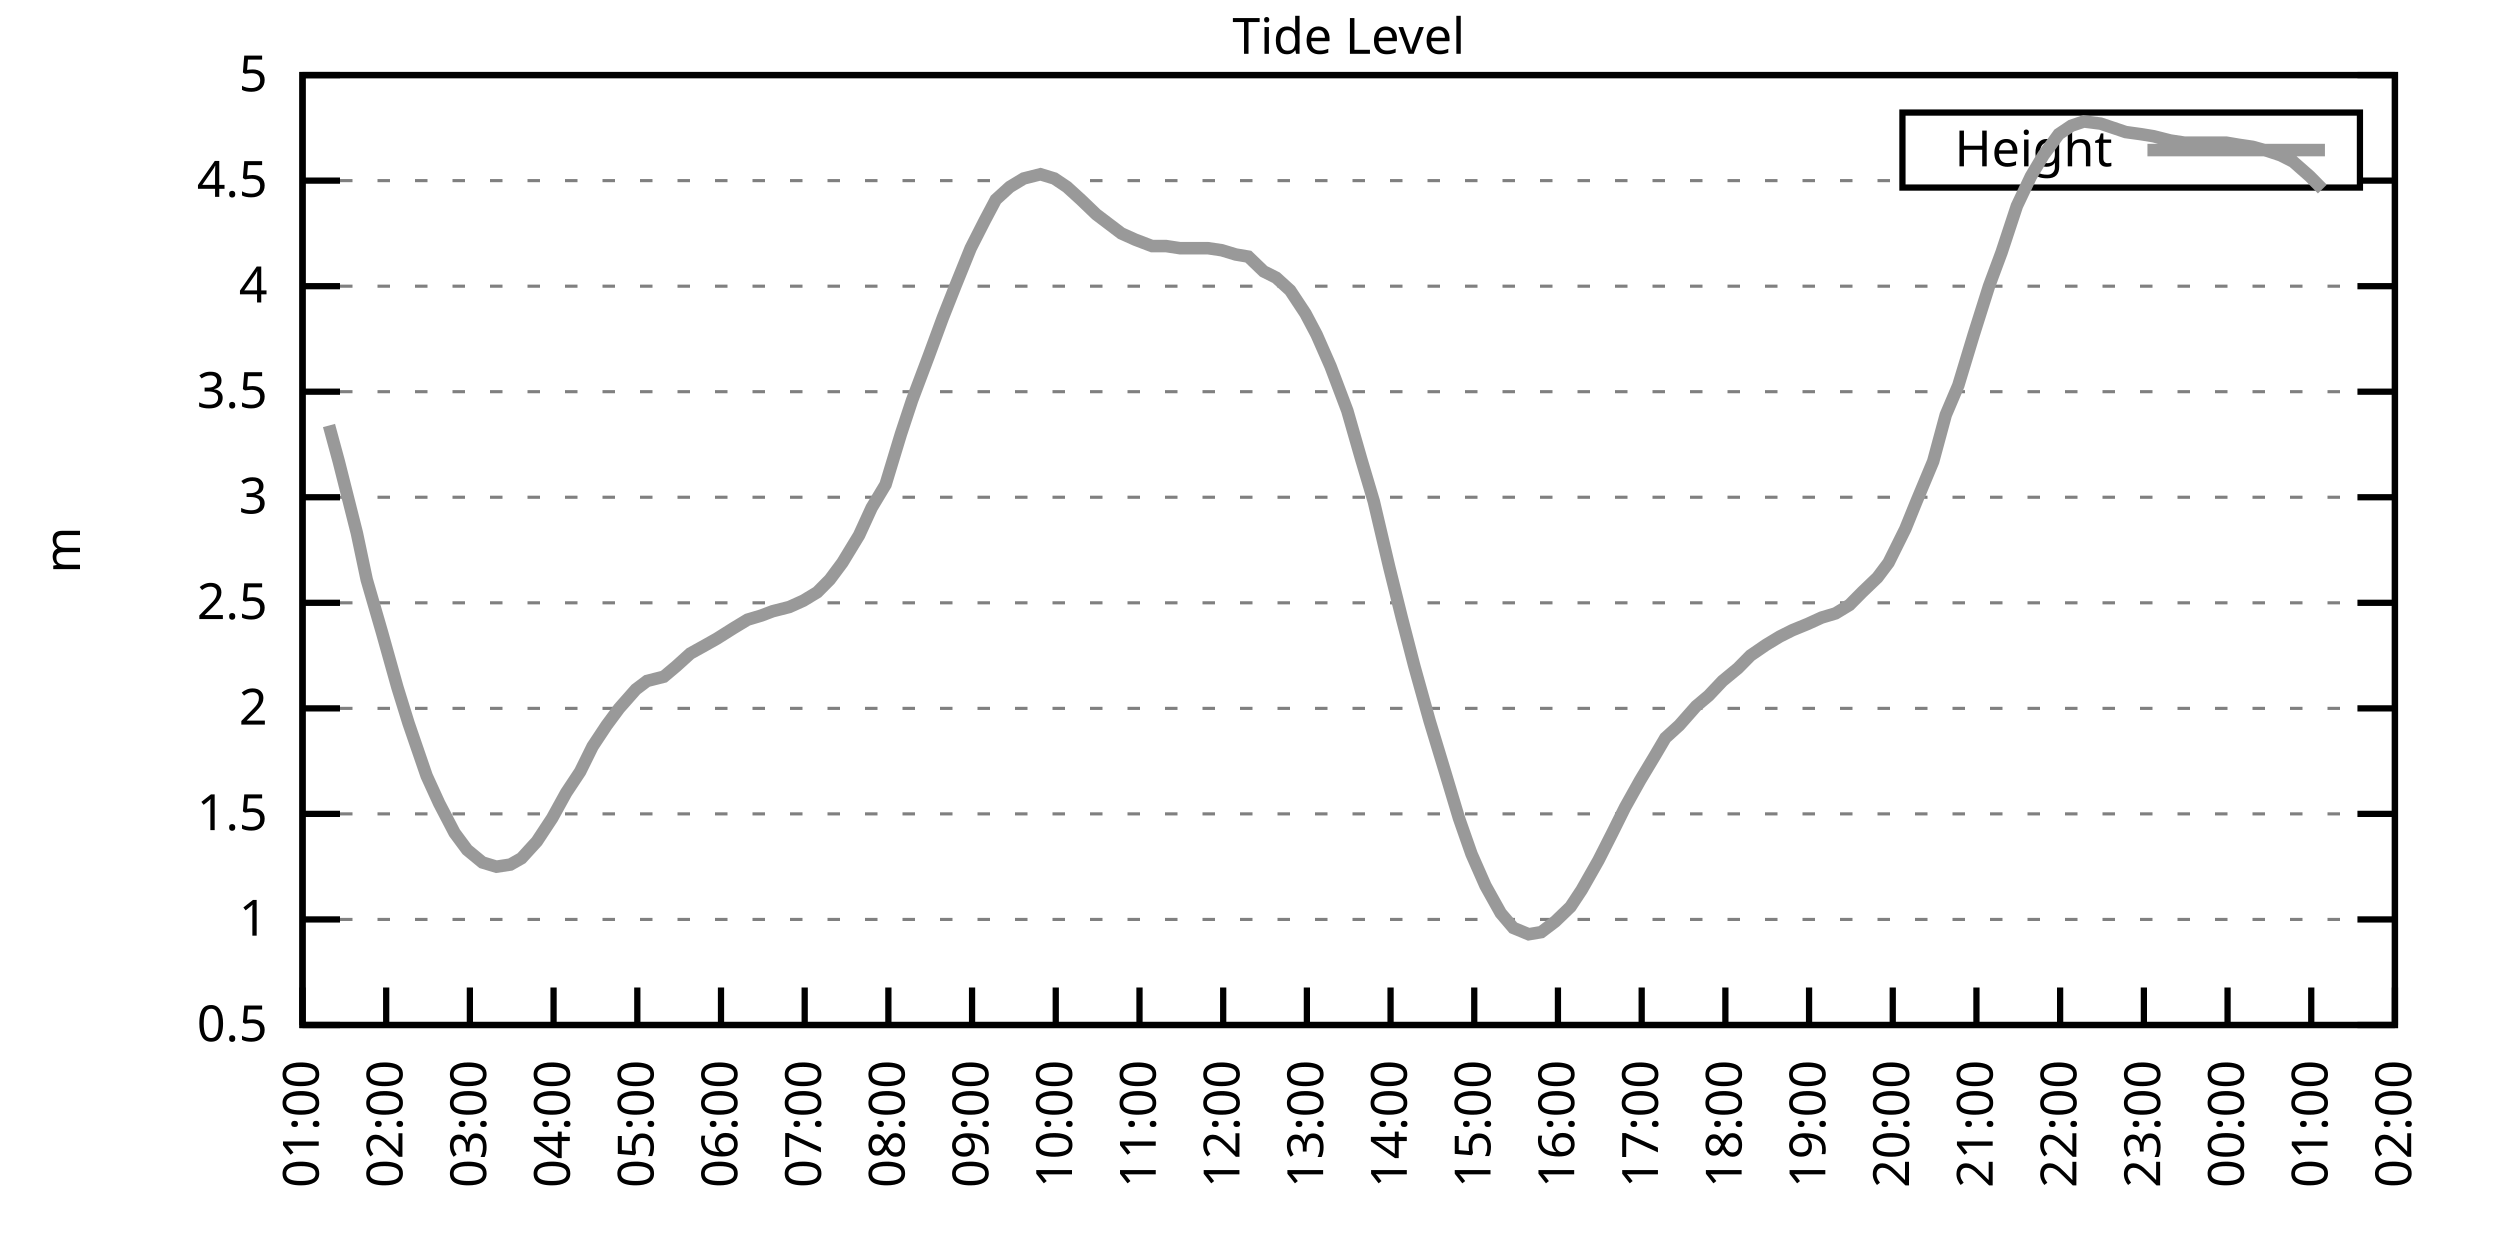
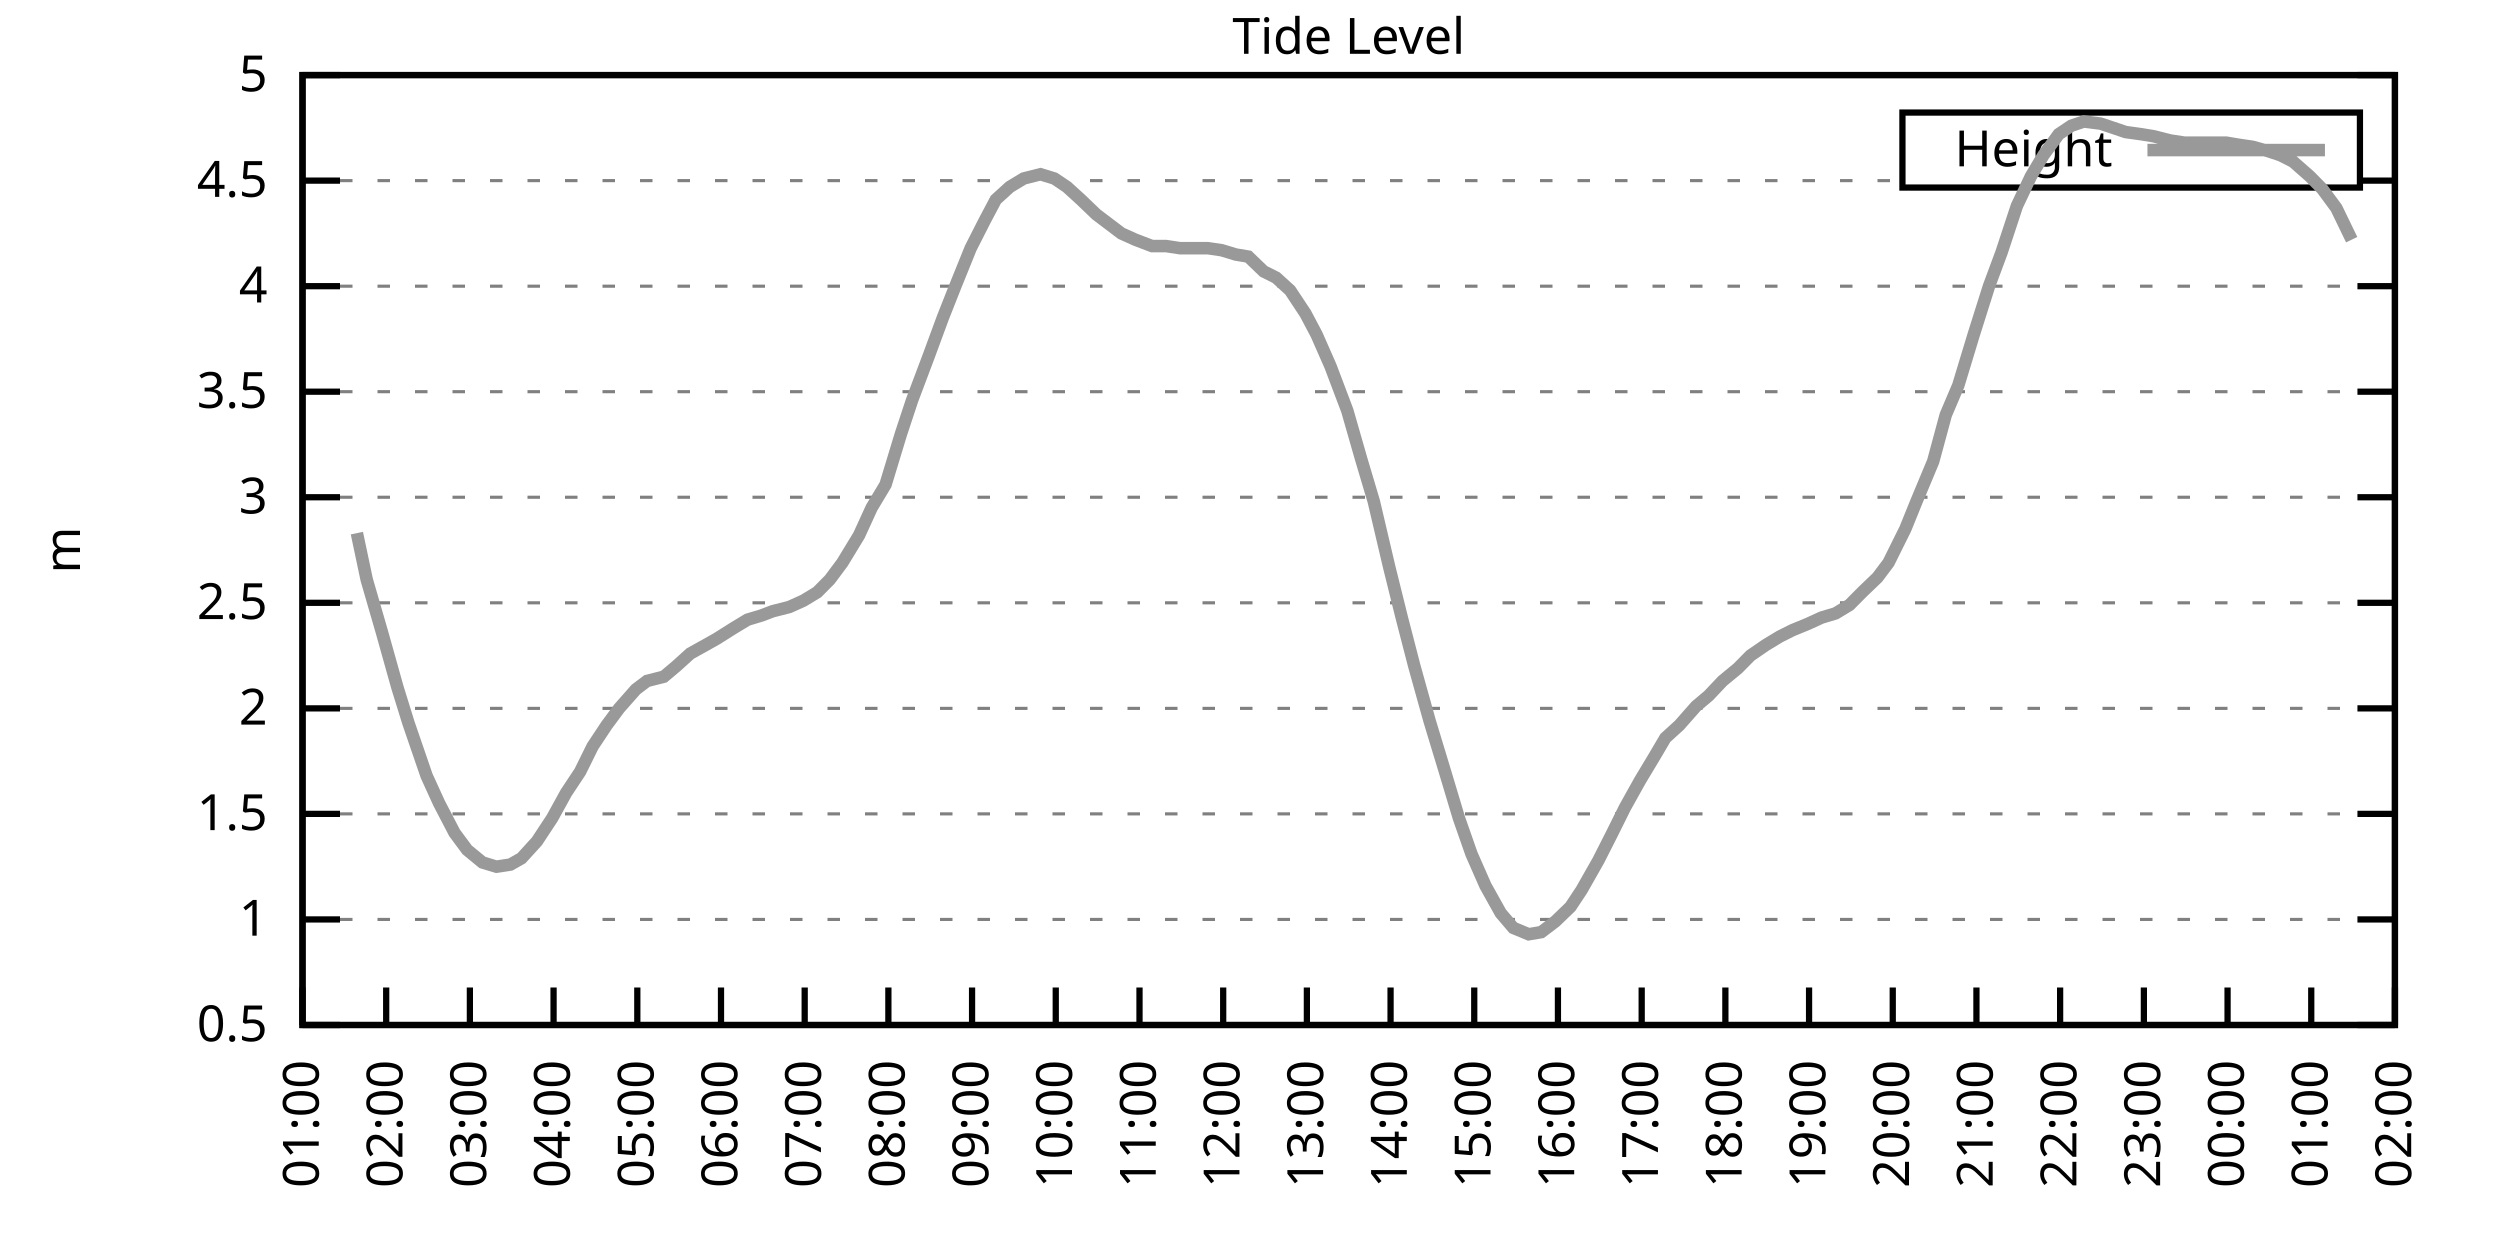
<svg xmlns="http://www.w3.org/2000/svg" xmlns:xlink="http://www.w3.org/1999/xlink" width="400" height="200" viewBox="0 0 400 200">
  <g id="gnuplot_canvas">
    <rect x="0" y="0" width="400" height="200" fill="none" />
    <defs>
      <circle id="gpDot" r="0.5" stroke-width="0.5" stroke="currentColor" />
      <path id="gpPt0" stroke-width="0.333" stroke="currentColor" d="M-1,0 h2 M0,-1 v2" />
      <path id="gpPt1" stroke-width="0.333" stroke="currentColor" d="M-1,-1 L1,1 M1,-1 L-1,1" />
      <path id="gpPt2" stroke-width="0.333" stroke="currentColor" d="M-1,0 L1,0 M0,-1 L0,1 M-1,-1 L1,1 M-1,1 L1,-1" />
      <rect id="gpPt3" stroke-width="0.333" stroke="currentColor" x="-1" y="-1" width="2" height="2" />
      <rect id="gpPt4" stroke-width="0.333" stroke="currentColor" fill="currentColor" x="-1" y="-1" width="2" height="2" />
      <circle id="gpPt5" stroke-width="0.333" stroke="currentColor" cx="0" cy="0" r="1" />
      <use xlink:href="#gpPt5" id="gpPt6" fill="currentColor" stroke="none" />
      <path id="gpPt7" stroke-width="0.333" stroke="currentColor" d="M0,-1.33 L-1.33,0.67 L1.33,0.67 z" />
      <use xlink:href="#gpPt7" id="gpPt8" fill="currentColor" stroke="none" />
      <use xlink:href="#gpPt7" id="gpPt9" stroke="currentColor" transform="rotate(180)" />
      <use xlink:href="#gpPt9" id="gpPt10" fill="currentColor" stroke="none" />
      <use xlink:href="#gpPt3" id="gpPt11" stroke="currentColor" transform="rotate(45)" />
      <use xlink:href="#gpPt11" id="gpPt12" fill="currentColor" stroke="none" />
      <path id="gpPt13" stroke-width="0.333" stroke="currentColor" d="M0,1.330 L1.265,0.411 L0.782,-1.067 L-0.782,-1.076 L-1.265,0.411 z" />
      <use xlink:href="#gpPt13" id="gpPt14" fill="currentColor" stroke="none" />
      <filter id="textbox" filterUnits="objectBoundingBox" x="0" y="0" height="1" width="1">
        <feFlood flood-color="white" flood-opacity="1" result="bgnd" />
        <feComposite in="SourceGraphic" in2="bgnd" operator="atop" />
      </filter>
      <filter id="greybox" filterUnits="objectBoundingBox" x="0" y="0" height="1" width="1">
        <feFlood flood-color="lightgrey" flood-opacity="1" result="grey" />
        <feComposite in="SourceGraphic" in2="grey" operator="atop" />
      </filter>
    </defs>
    <g fill="none" color="white" stroke="currentColor" stroke-width="1.00" stroke-linecap="butt" stroke-linejoin="miter">
</g>
    <g fill="none" color="black" stroke="currentColor" stroke-width="1.00" stroke-linecap="butt" stroke-linejoin="miter">
      <g stroke="none" shape-rendering="crispEdges">
        <polygon fill="rgb(255, 255, 255)" points="48.40,164.00 383.18,164.00 383.18,12.02 48.40,12.02 " />
      </g>
    </g>
    <g fill="none" color="black" stroke="currentColor" stroke-width="1.00" stroke-linecap="butt" stroke-linejoin="miter">
</g>
    <g fill="none" color="black" stroke="black" stroke-width="0.50" stroke-linecap="butt" stroke-linejoin="miter">
</g>
    <g fill="none" color="gray" stroke="currentColor" stroke-width="0.50" stroke-linecap="butt" stroke-linejoin="miter">
      <path stroke="gray" stroke-dasharray="2,4" class="gridline" d="M48.40,164.00 L383.19,164.00  " />
    </g>
    <g fill="none" color="gray" stroke="gray" stroke-width="1.00" stroke-linecap="butt" stroke-linejoin="miter">
</g>
    <g fill="none" color="black" stroke="currentColor" stroke-width="1.00" stroke-linecap="butt" stroke-linejoin="miter">
      <path stroke="black" d="M48.40,164.00 L54.40,164.00 M383.19,164.00 L377.19,164.00  " />
      <g transform="translate(42.80,166.60)" stroke="none" fill="black" font-family="Sans" font-size="8.00" text-anchor="end">
        <text>
          <tspan font-family="Sans"> 0.5</tspan>
        </text>
      </g>
    </g>
    <g fill="none" color="black" stroke="currentColor" stroke-width="1.00" stroke-linecap="butt" stroke-linejoin="miter">
</g>
    <g fill="none" color="black" stroke="black" stroke-width="0.50" stroke-linecap="butt" stroke-linejoin="miter">
</g>
    <g fill="none" color="gray" stroke="currentColor" stroke-width="0.50" stroke-linecap="butt" stroke-linejoin="miter">
      <path stroke="gray" stroke-dasharray="2,4" class="gridline" d="M48.40,147.11 L383.19,147.11  " />
    </g>
    <g fill="none" color="gray" stroke="gray" stroke-width="1.00" stroke-linecap="butt" stroke-linejoin="miter">
</g>
    <g fill="none" color="black" stroke="currentColor" stroke-width="1.00" stroke-linecap="butt" stroke-linejoin="miter">
      <path stroke="black" d="M48.40,147.11 L54.40,147.11 M383.19,147.11 L377.19,147.11  " />
      <g transform="translate(42.80,149.71)" stroke="none" fill="black" font-family="Sans" font-size="8.00" text-anchor="end">
        <text>
          <tspan font-family="Sans"> 1</tspan>
        </text>
      </g>
    </g>
    <g fill="none" color="black" stroke="currentColor" stroke-width="1.00" stroke-linecap="butt" stroke-linejoin="miter">
</g>
    <g fill="none" color="black" stroke="black" stroke-width="0.50" stroke-linecap="butt" stroke-linejoin="miter">
</g>
    <g fill="none" color="gray" stroke="currentColor" stroke-width="0.50" stroke-linecap="butt" stroke-linejoin="miter">
      <path stroke="gray" stroke-dasharray="2,4" class="gridline" d="M48.40,130.22 L383.19,130.22  " />
    </g>
    <g fill="none" color="gray" stroke="gray" stroke-width="1.00" stroke-linecap="butt" stroke-linejoin="miter">
</g>
    <g fill="none" color="black" stroke="currentColor" stroke-width="1.00" stroke-linecap="butt" stroke-linejoin="miter">
      <path stroke="black" d="M48.40,130.22 L54.40,130.22 M383.19,130.22 L377.19,130.22  " />
      <g transform="translate(42.80,132.82)" stroke="none" fill="black" font-family="Sans" font-size="8.00" text-anchor="end">
        <text>
          <tspan font-family="Sans"> 1.5</tspan>
        </text>
      </g>
    </g>
    <g fill="none" color="black" stroke="currentColor" stroke-width="1.00" stroke-linecap="butt" stroke-linejoin="miter">
</g>
    <g fill="none" color="black" stroke="black" stroke-width="0.50" stroke-linecap="butt" stroke-linejoin="miter">
</g>
    <g fill="none" color="gray" stroke="currentColor" stroke-width="0.50" stroke-linecap="butt" stroke-linejoin="miter">
      <path stroke="gray" stroke-dasharray="2,4" class="gridline" d="M48.40,113.34 L383.19,113.34  " />
    </g>
    <g fill="none" color="gray" stroke="gray" stroke-width="1.00" stroke-linecap="butt" stroke-linejoin="miter">
</g>
    <g fill="none" color="black" stroke="currentColor" stroke-width="1.00" stroke-linecap="butt" stroke-linejoin="miter">
      <path stroke="black" d="M48.40,113.34 L54.40,113.34 M383.19,113.34 L377.19,113.34  " />
      <g transform="translate(42.80,115.94)" stroke="none" fill="black" font-family="Sans" font-size="8.00" text-anchor="end">
        <text>
          <tspan font-family="Sans"> 2</tspan>
        </text>
      </g>
    </g>
    <g fill="none" color="black" stroke="currentColor" stroke-width="1.00" stroke-linecap="butt" stroke-linejoin="miter">
</g>
    <g fill="none" color="black" stroke="black" stroke-width="0.50" stroke-linecap="butt" stroke-linejoin="miter">
</g>
    <g fill="none" color="gray" stroke="currentColor" stroke-width="0.50" stroke-linecap="butt" stroke-linejoin="miter">
      <path stroke="gray" stroke-dasharray="2,4" class="gridline" d="M48.40,96.45 L383.19,96.45  " />
    </g>
    <g fill="none" color="gray" stroke="gray" stroke-width="1.00" stroke-linecap="butt" stroke-linejoin="miter">
</g>
    <g fill="none" color="black" stroke="currentColor" stroke-width="1.00" stroke-linecap="butt" stroke-linejoin="miter">
      <path stroke="black" d="M48.40,96.45 L54.40,96.45 M383.19,96.45 L377.19,96.45  " />
      <g transform="translate(42.80,99.05)" stroke="none" fill="black" font-family="Sans" font-size="8.00" text-anchor="end">
        <text>
          <tspan font-family="Sans"> 2.5</tspan>
        </text>
      </g>
    </g>
    <g fill="none" color="black" stroke="currentColor" stroke-width="1.00" stroke-linecap="butt" stroke-linejoin="miter">
</g>
    <g fill="none" color="black" stroke="black" stroke-width="0.50" stroke-linecap="butt" stroke-linejoin="miter">
</g>
    <g fill="none" color="gray" stroke="currentColor" stroke-width="0.50" stroke-linecap="butt" stroke-linejoin="miter">
      <path stroke="gray" stroke-dasharray="2,4" class="gridline" d="M48.40,79.56 L383.19,79.56  " />
    </g>
    <g fill="none" color="gray" stroke="gray" stroke-width="1.00" stroke-linecap="butt" stroke-linejoin="miter">
</g>
    <g fill="none" color="black" stroke="currentColor" stroke-width="1.00" stroke-linecap="butt" stroke-linejoin="miter">
      <path stroke="black" d="M48.40,79.56 L54.40,79.56 M383.19,79.56 L377.19,79.56  " />
      <g transform="translate(42.80,82.16)" stroke="none" fill="black" font-family="Sans" font-size="8.00" text-anchor="end">
        <text>
          <tspan font-family="Sans"> 3</tspan>
        </text>
      </g>
    </g>
    <g fill="none" color="black" stroke="currentColor" stroke-width="1.00" stroke-linecap="butt" stroke-linejoin="miter">
</g>
    <g fill="none" color="black" stroke="black" stroke-width="0.50" stroke-linecap="butt" stroke-linejoin="miter">
</g>
    <g fill="none" color="gray" stroke="currentColor" stroke-width="0.50" stroke-linecap="butt" stroke-linejoin="miter">
      <path stroke="gray" stroke-dasharray="2,4" class="gridline" d="M48.40,62.67 L383.19,62.67  " />
    </g>
    <g fill="none" color="gray" stroke="gray" stroke-width="1.00" stroke-linecap="butt" stroke-linejoin="miter">
</g>
    <g fill="none" color="black" stroke="currentColor" stroke-width="1.00" stroke-linecap="butt" stroke-linejoin="miter">
      <path stroke="black" d="M48.40,62.67 L54.40,62.67 M383.19,62.67 L377.19,62.67  " />
      <g transform="translate(42.80,65.27)" stroke="none" fill="black" font-family="Sans" font-size="8.00" text-anchor="end">
        <text>
          <tspan font-family="Sans"> 3.5</tspan>
        </text>
      </g>
    </g>
    <g fill="none" color="black" stroke="currentColor" stroke-width="1.00" stroke-linecap="butt" stroke-linejoin="miter">
</g>
    <g fill="none" color="black" stroke="black" stroke-width="0.50" stroke-linecap="butt" stroke-linejoin="miter">
</g>
    <g fill="none" color="gray" stroke="currentColor" stroke-width="0.50" stroke-linecap="butt" stroke-linejoin="miter">
      <path stroke="gray" stroke-dasharray="2,4" class="gridline" d="M48.40,45.79 L383.19,45.79  " />
    </g>
    <g fill="none" color="gray" stroke="gray" stroke-width="1.00" stroke-linecap="butt" stroke-linejoin="miter">
</g>
    <g fill="none" color="black" stroke="currentColor" stroke-width="1.00" stroke-linecap="butt" stroke-linejoin="miter">
      <path stroke="black" d="M48.40,45.79 L54.40,45.79 M383.19,45.79 L377.19,45.79  " />
      <g transform="translate(42.80,48.39)" stroke="none" fill="black" font-family="Sans" font-size="8.00" text-anchor="end">
        <text>
          <tspan font-family="Sans"> 4</tspan>
        </text>
      </g>
    </g>
    <g fill="none" color="black" stroke="currentColor" stroke-width="1.00" stroke-linecap="butt" stroke-linejoin="miter">
</g>
    <g fill="none" color="black" stroke="black" stroke-width="0.50" stroke-linecap="butt" stroke-linejoin="miter">
</g>
    <g fill="none" color="gray" stroke="currentColor" stroke-width="0.50" stroke-linecap="butt" stroke-linejoin="miter">
      <path stroke="gray" stroke-dasharray="2,4" class="gridline" d="M48.40,28.90 L304.39,28.90 M377.59,28.90 L383.19,28.90  " />
    </g>
    <g fill="none" color="gray" stroke="gray" stroke-width="1.00" stroke-linecap="butt" stroke-linejoin="miter">
</g>
    <g fill="none" color="black" stroke="currentColor" stroke-width="1.00" stroke-linecap="butt" stroke-linejoin="miter">
      <path stroke="black" d="M48.40,28.90 L54.40,28.90 M383.19,28.90 L377.19,28.90  " />
      <g transform="translate(42.80,31.50)" stroke="none" fill="black" font-family="Sans" font-size="8.00" text-anchor="end">
        <text>
          <tspan font-family="Sans"> 4.5</tspan>
        </text>
      </g>
    </g>
    <g fill="none" color="black" stroke="currentColor" stroke-width="1.00" stroke-linecap="butt" stroke-linejoin="miter">
</g>
    <g fill="none" color="black" stroke="black" stroke-width="0.50" stroke-linecap="butt" stroke-linejoin="miter">
</g>
    <g fill="none" color="gray" stroke="currentColor" stroke-width="0.50" stroke-linecap="butt" stroke-linejoin="miter">
      <path stroke="gray" stroke-dasharray="2,4" class="gridline" d="M48.40,12.01 L383.19,12.01  " />
    </g>
    <g fill="none" color="gray" stroke="gray" stroke-width="1.00" stroke-linecap="butt" stroke-linejoin="miter">
</g>
    <g fill="none" color="black" stroke="currentColor" stroke-width="1.00" stroke-linecap="butt" stroke-linejoin="miter">
      <path stroke="black" d="M48.40,12.01 L54.40,12.01 M383.19,12.01 L377.19,12.01  " />
      <g transform="translate(42.80,14.61)" stroke="none" fill="black" font-family="Sans" font-size="8.00" text-anchor="end">
        <text>
          <tspan font-family="Sans"> 5</tspan>
        </text>
      </g>
    </g>
    <g fill="none" color="black" stroke="currentColor" stroke-width="1.00" stroke-linecap="butt" stroke-linejoin="miter">
      <path stroke="black" d="M48.40,164.00 L48.40,158.00  " />
      <g transform="translate(51.00,169.60) rotate(270.00)" stroke="none" fill="black" font-family="Sans" font-size="8.00" text-anchor="end">
        <text>
          <tspan font-family="Sans">01:00</tspan>
        </text>
      </g>
    </g>
    <g fill="none" color="black" stroke="currentColor" stroke-width="1.00" stroke-linecap="butt" stroke-linejoin="miter">
      <path stroke="black" d="M61.79,164.00 L61.79,158.00  " />
      <g transform="translate(64.39,169.60) rotate(270.00)" stroke="none" fill="black" font-family="Sans" font-size="8.00" text-anchor="end">
        <text>
          <tspan font-family="Sans">02:00</tspan>
        </text>
      </g>
    </g>
    <g fill="none" color="black" stroke="currentColor" stroke-width="1.00" stroke-linecap="butt" stroke-linejoin="miter">
      <path stroke="black" d="M75.18,164.00 L75.18,158.00  " />
      <g transform="translate(77.78,169.60) rotate(270.00)" stroke="none" fill="black" font-family="Sans" font-size="8.00" text-anchor="end">
        <text>
          <tspan font-family="Sans">03:00</tspan>
        </text>
      </g>
    </g>
    <g fill="none" color="black" stroke="currentColor" stroke-width="1.00" stroke-linecap="butt" stroke-linejoin="miter">
      <path stroke="black" d="M88.57,164.00 L88.57,158.00  " />
      <g transform="translate(91.17,169.60) rotate(270.00)" stroke="none" fill="black" font-family="Sans" font-size="8.00" text-anchor="end">
        <text>
          <tspan font-family="Sans">04:00</tspan>
        </text>
      </g>
    </g>
    <g fill="none" color="black" stroke="currentColor" stroke-width="1.00" stroke-linecap="butt" stroke-linejoin="miter">
      <path stroke="black" d="M101.97,164.00 L101.97,158.00  " />
      <g transform="translate(104.57,169.60) rotate(270.00)" stroke="none" fill="black" font-family="Sans" font-size="8.00" text-anchor="end">
        <text>
          <tspan font-family="Sans">05:00</tspan>
        </text>
      </g>
    </g>
    <g fill="none" color="black" stroke="currentColor" stroke-width="1.00" stroke-linecap="butt" stroke-linejoin="miter">
      <path stroke="black" d="M115.36,164.00 L115.36,158.00  " />
      <g transform="translate(117.96,169.60) rotate(270.00)" stroke="none" fill="black" font-family="Sans" font-size="8.00" text-anchor="end">
        <text>
          <tspan font-family="Sans">06:00</tspan>
        </text>
      </g>
    </g>
    <g fill="none" color="black" stroke="currentColor" stroke-width="1.00" stroke-linecap="butt" stroke-linejoin="miter">
      <path stroke="black" d="M128.75,164.00 L128.75,158.00  " />
      <g transform="translate(131.35,169.60) rotate(270.00)" stroke="none" fill="black" font-family="Sans" font-size="8.00" text-anchor="end">
        <text>
          <tspan font-family="Sans">07:00</tspan>
        </text>
      </g>
    </g>
    <g fill="none" color="black" stroke="currentColor" stroke-width="1.00" stroke-linecap="butt" stroke-linejoin="miter">
      <path stroke="black" d="M142.14,164.00 L142.14,158.00  " />
      <g transform="translate(144.74,169.60) rotate(270.00)" stroke="none" fill="black" font-family="Sans" font-size="8.00" text-anchor="end">
        <text>
          <tspan font-family="Sans">08:00</tspan>
        </text>
      </g>
    </g>
    <g fill="none" color="black" stroke="currentColor" stroke-width="1.00" stroke-linecap="butt" stroke-linejoin="miter">
      <path stroke="black" d="M155.53,164.00 L155.53,158.00  " />
      <g transform="translate(158.13,169.60) rotate(270.00)" stroke="none" fill="black" font-family="Sans" font-size="8.00" text-anchor="end">
        <text>
          <tspan font-family="Sans">09:00</tspan>
        </text>
      </g>
    </g>
    <g fill="none" color="black" stroke="currentColor" stroke-width="1.00" stroke-linecap="butt" stroke-linejoin="miter">
      <path stroke="black" d="M168.92,164.00 L168.92,158.00  " />
      <g transform="translate(171.52,169.60) rotate(270.00)" stroke="none" fill="black" font-family="Sans" font-size="8.00" text-anchor="end">
        <text>
          <tspan font-family="Sans">10:00</tspan>
        </text>
      </g>
    </g>
    <g fill="none" color="black" stroke="currentColor" stroke-width="1.00" stroke-linecap="butt" stroke-linejoin="miter">
      <path stroke="black" d="M182.32,164.00 L182.32,158.00  " />
      <g transform="translate(184.92,169.60) rotate(270.00)" stroke="none" fill="black" font-family="Sans" font-size="8.00" text-anchor="end">
        <text>
          <tspan font-family="Sans">11:00</tspan>
        </text>
      </g>
    </g>
    <g fill="none" color="black" stroke="currentColor" stroke-width="1.00" stroke-linecap="butt" stroke-linejoin="miter">
      <path stroke="black" d="M195.71,164.00 L195.71,158.00  " />
      <g transform="translate(198.31,169.60) rotate(270.00)" stroke="none" fill="black" font-family="Sans" font-size="8.00" text-anchor="end">
        <text>
          <tspan font-family="Sans">12:00</tspan>
        </text>
      </g>
    </g>
    <g fill="none" color="black" stroke="currentColor" stroke-width="1.00" stroke-linecap="butt" stroke-linejoin="miter">
      <path stroke="black" d="M209.10,164.00 L209.10,158.00  " />
      <g transform="translate(211.70,169.60) rotate(270.00)" stroke="none" fill="black" font-family="Sans" font-size="8.00" text-anchor="end">
        <text>
          <tspan font-family="Sans">13:00</tspan>
        </text>
      </g>
    </g>
    <g fill="none" color="black" stroke="currentColor" stroke-width="1.00" stroke-linecap="butt" stroke-linejoin="miter">
      <path stroke="black" d="M222.49,164.00 L222.49,158.00  " />
      <g transform="translate(225.09,169.60) rotate(270.00)" stroke="none" fill="black" font-family="Sans" font-size="8.00" text-anchor="end">
        <text>
          <tspan font-family="Sans">14:00</tspan>
        </text>
      </g>
    </g>
    <g fill="none" color="black" stroke="currentColor" stroke-width="1.00" stroke-linecap="butt" stroke-linejoin="miter">
      <path stroke="black" d="M235.88,164.00 L235.88,158.00  " />
      <g transform="translate(238.48,169.60) rotate(270.00)" stroke="none" fill="black" font-family="Sans" font-size="8.00" text-anchor="end">
        <text>
          <tspan font-family="Sans">15:00</tspan>
        </text>
      </g>
    </g>
    <g fill="none" color="black" stroke="currentColor" stroke-width="1.00" stroke-linecap="butt" stroke-linejoin="miter">
      <path stroke="black" d="M249.27,164.00 L249.27,158.00  " />
      <g transform="translate(251.87,169.60) rotate(270.00)" stroke="none" fill="black" font-family="Sans" font-size="8.00" text-anchor="end">
        <text>
          <tspan font-family="Sans">16:00</tspan>
        </text>
      </g>
    </g>
    <g fill="none" color="black" stroke="currentColor" stroke-width="1.00" stroke-linecap="butt" stroke-linejoin="miter">
      <path stroke="black" d="M262.67,164.00 L262.67,158.00  " />
      <g transform="translate(265.27,169.60) rotate(270.00)" stroke="none" fill="black" font-family="Sans" font-size="8.00" text-anchor="end">
        <text>
          <tspan font-family="Sans">17:00</tspan>
        </text>
      </g>
    </g>
    <g fill="none" color="black" stroke="currentColor" stroke-width="1.00" stroke-linecap="butt" stroke-linejoin="miter">
      <path stroke="black" d="M276.06,164.00 L276.06,158.00  " />
      <g transform="translate(278.66,169.60) rotate(270.00)" stroke="none" fill="black" font-family="Sans" font-size="8.00" text-anchor="end">
        <text>
          <tspan font-family="Sans">18:00</tspan>
        </text>
      </g>
    </g>
    <g fill="none" color="black" stroke="currentColor" stroke-width="1.00" stroke-linecap="butt" stroke-linejoin="miter">
      <path stroke="black" d="M289.45,164.00 L289.45,158.00  " />
      <g transform="translate(292.05,169.60) rotate(270.00)" stroke="none" fill="black" font-family="Sans" font-size="8.00" text-anchor="end">
        <text>
          <tspan font-family="Sans">19:00</tspan>
        </text>
      </g>
    </g>
    <g fill="none" color="black" stroke="currentColor" stroke-width="1.00" stroke-linecap="butt" stroke-linejoin="miter">
      <path stroke="black" d="M302.84,164.00 L302.84,158.00  " />
      <g transform="translate(305.44,169.60) rotate(270.00)" stroke="none" fill="black" font-family="Sans" font-size="8.00" text-anchor="end">
        <text>
          <tspan font-family="Sans">20:00</tspan>
        </text>
      </g>
    </g>
    <g fill="none" color="black" stroke="currentColor" stroke-width="1.00" stroke-linecap="butt" stroke-linejoin="miter">
      <path stroke="black" d="M316.23,164.00 L316.23,158.00  " />
      <g transform="translate(318.83,169.60) rotate(270.00)" stroke="none" fill="black" font-family="Sans" font-size="8.00" text-anchor="end">
        <text>
          <tspan font-family="Sans">21:00</tspan>
        </text>
      </g>
    </g>
    <g fill="none" color="black" stroke="currentColor" stroke-width="1.00" stroke-linecap="butt" stroke-linejoin="miter">
      <path stroke="black" d="M329.62,164.00 L329.62,158.00  " />
      <g transform="translate(332.22,169.60) rotate(270.00)" stroke="none" fill="black" font-family="Sans" font-size="8.00" text-anchor="end">
        <text>
          <tspan font-family="Sans">22:00</tspan>
        </text>
      </g>
    </g>
    <g fill="none" color="black" stroke="currentColor" stroke-width="1.00" stroke-linecap="butt" stroke-linejoin="miter">
      <path stroke="black" d="M343.02,164.00 L343.02,158.00  " />
      <g transform="translate(345.62,169.60) rotate(270.00)" stroke="none" fill="black" font-family="Sans" font-size="8.00" text-anchor="end">
        <text>
          <tspan font-family="Sans">23:00</tspan>
        </text>
      </g>
    </g>
    <g fill="none" color="black" stroke="currentColor" stroke-width="1.00" stroke-linecap="butt" stroke-linejoin="miter">
      <path stroke="black" d="M356.41,164.00 L356.41,158.00  " />
      <g transform="translate(359.01,169.60) rotate(270.00)" stroke="none" fill="black" font-family="Sans" font-size="8.00" text-anchor="end">
        <text>
          <tspan font-family="Sans">00:00</tspan>
        </text>
      </g>
    </g>
    <g fill="none" color="black" stroke="currentColor" stroke-width="1.00" stroke-linecap="butt" stroke-linejoin="miter">
      <path stroke="black" d="M369.80,164.00 L369.80,158.00  " />
      <g transform="translate(372.40,169.60) rotate(270.00)" stroke="none" fill="black" font-family="Sans" font-size="8.00" text-anchor="end">
        <text>
          <tspan font-family="Sans">01:00</tspan>
        </text>
      </g>
    </g>
    <g fill="none" color="black" stroke="currentColor" stroke-width="1.00" stroke-linecap="butt" stroke-linejoin="miter">
      <path stroke="black" d="M383.19,164.00 L383.19,158.00  " />
      <g transform="translate(385.79,169.60) rotate(270.00)" stroke="none" fill="black" font-family="Sans" font-size="8.00" text-anchor="end">
        <text>
          <tspan font-family="Sans">02:00</tspan>
        </text>
      </g>
    </g>
    <g fill="none" color="black" stroke="currentColor" stroke-width="1.00" stroke-linecap="butt" stroke-linejoin="miter">
</g>
    <g fill="none" color="black" stroke="currentColor" stroke-width="1.00" stroke-linecap="butt" stroke-linejoin="miter">
      <path stroke="black" d="M48.40,12.01 L48.40,164.00 L383.19,164.00 L383.19,12.01 L48.40,12.01 Z  " />
    </g>
    <g fill="none" color="black" stroke="currentColor" stroke-width="1.00" stroke-linecap="butt" stroke-linejoin="miter">
</g>
    <g fill="none" color="black" stroke="currentColor" stroke-width="1.00" stroke-linecap="butt" stroke-linejoin="miter">
      <path stroke="black" d="M304.39,30.01 L304.39,18.01 L377.59,18.01 L377.59,30.01 L304.39,30.01 Z  " />
    </g>
    <g id="Tide_level_plot_1">
      <g fill="none" color="white" stroke="black" stroke-width="2.00" stroke-linecap="butt" stroke-linejoin="miter">
</g>
      <g fill="none" color="black" stroke="currentColor" stroke-width="2.00" stroke-linecap="butt" stroke-linejoin="miter">
        <g transform="translate(337.99,26.61)" stroke="none" fill="black" font-family="Sans" font-size="8.00" text-anchor="end">
          <text>
            <tspan font-family="Sans">Height</tspan>
          </text>
        </g>
      </g>
      <g fill="none" color="black" stroke="currentColor" stroke-width="2.00" stroke-linecap="butt" stroke-linejoin="miter">
-         <path stroke="rgb(153, 153, 153)" d="M343.59,24.01 L371.99,24.01 M52.64,68.08 L54.20,73.82 L57.10,85.30 L58.67,92.73 L61.12,101.18 L63.58,109.96   L65.36,115.70 L68.26,124.14 L70.27,128.54 L72.73,133.26 L74.74,135.97 L77.19,137.99 L79.42,138.67 L81.66,138.33   L83.44,137.32 L85.90,134.62 L88.35,130.90 L90.58,126.85 L92.82,123.47 L94.82,119.42 L97.06,116.04 L99.06,113.34   L101.74,110.30 L103.53,108.95 L106.21,108.27 L108.22,106.58 L110.45,104.56 L112.90,103.20 L114.69,102.19 L117.37,100.50   L119.60,99.15 L121.83,98.48 L123.62,97.80 L126.29,97.12 L128.53,96.11 L130.76,94.76 L132.77,92.73 L134.78,90.03   L137.45,85.64 L139.46,81.25 L141.69,77.53 L144.15,69.43 L145.94,64.02 L148.61,56.93 L150.85,50.85 L152.85,45.79   L155.31,39.71 L157.54,35.32 L159.33,31.94 L161.56,29.91 L163.79,28.56 L166.47,27.88 L168.70,28.56 L170.71,29.91   L172.94,31.94 L175.40,34.30 L177.63,35.99 L179.41,37.34 L181.65,38.35 L184.32,39.37 L186.56,39.37 L188.79,39.71   L190.80,39.71 L193.25,39.71 L195.48,40.04 L197.72,40.72 L199.73,41.06 L202.18,43.42 L204.19,44.43 L206.42,46.46   L208.88,50.18 L210.66,53.55 L212.89,58.62 L215.57,65.71 L217.80,73.48 L219.81,80.24 L222.27,90.71 L224.28,98.81   L226.29,106.58 L228.74,115.36 L231.20,123.47 L233.43,130.90 L235.44,136.64 L237.67,141.71 L240.12,146.10 L242.13,148.46   L244.59,149.48 L246.60,149.14 L248.83,147.45 L251.28,145.09 L253.07,142.38 L255.75,137.66 L257.98,133.26 L259.99,129.21   L262.44,124.82 L264.67,121.11 L266.46,118.07 L268.69,116.04 L271.37,113.00 L273.38,111.31 L275.61,108.95 L278.07,106.92   L280.07,104.89 L282.53,103.20 L284.76,101.85 L286.77,100.84 L289.23,99.83 L291.46,98.81 L293.69,98.14 L295.92,96.79   L297.93,94.76 L300.39,92.40 L302.17,90.03 L304.85,84.63 L306.63,80.24 L309.31,73.82 L311.32,66.39 L313.33,61.66   L315.79,53.55 L318.24,45.79 L320.25,40.38 L322.70,32.95 L324.94,28.22 L326.95,24.84 L329.40,21.47 L331.41,20.12   L333.42,19.44 L336.10,19.78 L338.10,20.45 L340.11,21.13 L342.57,21.47 L344.58,21.80 L347.26,22.48 L349.49,22.82   L351.50,22.82 L353.51,22.82 L356.18,22.82 L358.19,23.16 L360.42,23.49 L362.88,24.17 L364.89,24.84 L366.90,25.86   L369.58,28.22 L371.58,30.25  " />
+         <path stroke="rgb(153, 153, 153)" d="M343.59,24.01 L371.99,24.01 M57.10,85.30 L58.67,92.73 L61.12,101.18 L63.58,109.96 L65.36,115.70 L68.26,124.14   L70.27,128.54 L72.73,133.26 L74.74,135.97 L77.19,137.99 L79.42,138.67 L81.66,138.33 L83.44,137.32 L85.90,134.62   L88.35,130.90 L90.58,126.85 L92.82,123.47 L94.82,119.42 L97.06,116.04 L99.06,113.34 L101.74,110.30 L103.53,108.95   L106.21,108.27 L108.22,106.58 L110.45,104.56 L112.90,103.20 L114.69,102.19 L117.37,100.50 L119.60,99.15 L121.83,98.48   L123.62,97.80 L126.29,97.12 L128.53,96.11 L130.76,94.76 L132.77,92.73 L134.78,90.03 L137.45,85.64 L139.46,81.25   L141.69,77.53 L144.15,69.43 L145.94,64.02 L148.61,56.93 L150.85,50.85 L152.85,45.79 L155.31,39.71 L157.54,35.32   L159.33,31.94 L161.56,29.91 L163.79,28.56 L166.47,27.88 L168.70,28.56 L170.71,29.91 L172.94,31.94 L175.40,34.30   L177.63,35.99 L179.41,37.34 L181.65,38.35 L184.32,39.37 L186.56,39.37 L188.79,39.71 L190.80,39.71 L193.25,39.71   L195.48,40.04 L197.72,40.72 L199.73,41.06 L202.18,43.42 L204.19,44.43 L206.42,46.46 L208.88,50.18 L210.66,53.55   L212.89,58.62 L215.57,65.71 L217.80,73.48 L219.81,80.24 L222.27,90.71 L224.28,98.81 L226.29,106.58 L228.74,115.36   L231.20,123.47 L233.43,130.90 L235.44,136.64 L237.67,141.71 L240.12,146.10 L242.13,148.46 L244.59,149.48 L246.60,149.14   L248.83,147.45 L251.28,145.09 L253.07,142.38 L255.75,137.66 L257.98,133.26 L259.99,129.21 L262.44,124.82 L264.67,121.11   L266.46,118.07 L268.69,116.04 L271.37,113.00 L273.38,111.31 L275.61,108.95 L278.07,106.92 L280.07,104.89 L282.53,103.20   L284.76,101.85 L286.77,100.84 L289.23,99.83 L291.46,98.81 L293.69,98.14 L295.92,96.79 L297.93,94.76 L300.39,92.40   L302.17,90.03 L304.85,84.63 L306.63,80.24 L309.31,73.82 L311.32,66.39 L313.33,61.66 L315.79,53.55 L318.24,45.79   L320.25,40.38 L322.70,32.95 L324.94,28.22 L326.95,24.84 L329.40,21.47 L331.41,20.12 L333.42,19.44 L336.10,19.78   L338.10,20.45 L340.11,21.13 L342.57,21.47 L344.58,21.80 L347.26,22.48 L349.49,22.82 L351.50,22.82 L353.51,22.82   L356.18,22.82 L358.19,23.16 L360.42,23.49 L362.88,24.17 L364.89,24.84 L366.90,25.86 L369.58,28.22 L371.58,30.25   L373.82,33.29 L376.27,38.35  " />
      </g>
    </g>
    <g fill="none" color="black" stroke="currentColor" stroke-width="2.00" stroke-linecap="butt" stroke-linejoin="miter">
</g>
    <g fill="none" color="black" stroke="black" stroke-width="1.00" stroke-linecap="butt" stroke-linejoin="miter">
</g>
    <g fill="none" color="black" stroke="currentColor" stroke-width="1.00" stroke-linecap="butt" stroke-linejoin="miter">
      <path stroke="black" d="M48.40,12.01 L48.40,164.00 L383.19,164.00 L383.19,12.01 L48.40,12.01 Z  " />
      <g transform="translate(12.80,88.01) rotate(270.00)" stroke="none" fill="black" font-family="Sans" font-size="8.00" text-anchor="middle">
        <text>
          <tspan font-family="Sans">m</tspan>
        </text>
      </g>
    </g>
    <g fill="none" color="black" stroke="currentColor" stroke-width="1.00" stroke-linecap="butt" stroke-linejoin="miter">
</g>
    <g fill="none" color="black" stroke="currentColor" stroke-width="1.00" stroke-linecap="butt" stroke-linejoin="miter">
      <g transform="translate(215.79,8.61)" stroke="none" fill="black" font-family="Sans" font-size="8.00" text-anchor="middle">
        <text>
          <tspan font-family="Sans">Tide Level</tspan>
        </text>
      </g>
    </g>
    <g fill="none" color="black" stroke="currentColor" stroke-width="1.00" stroke-linecap="butt" stroke-linejoin="miter">
</g>
  </g>
</svg>
